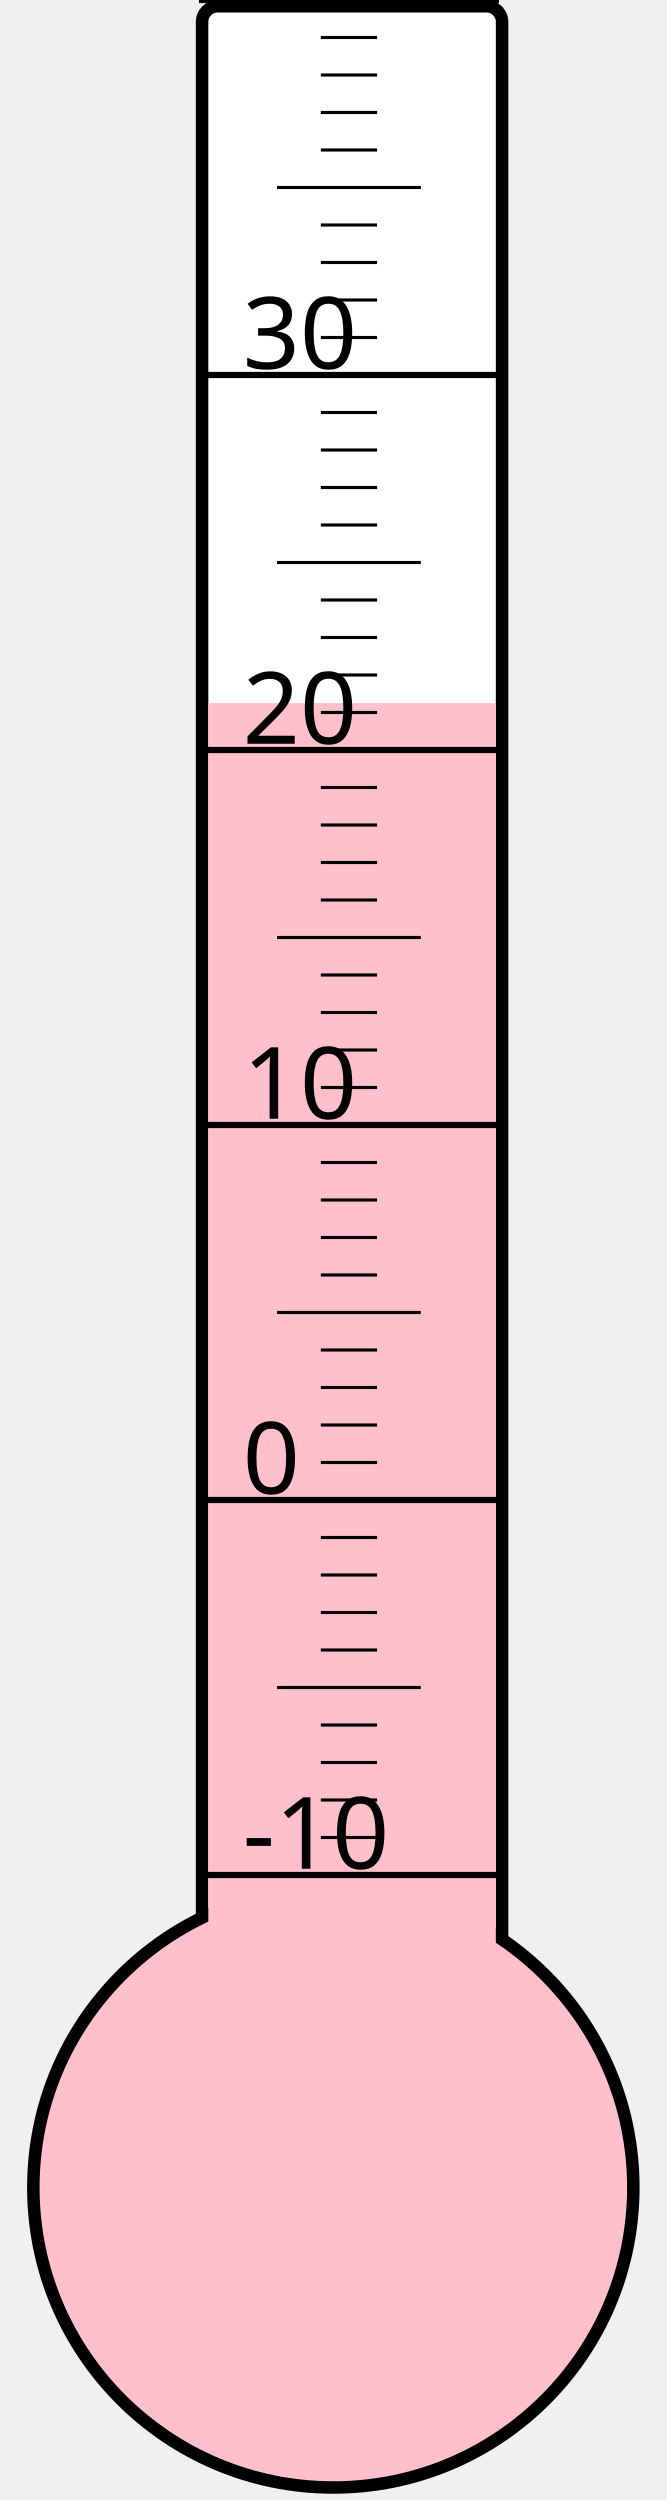
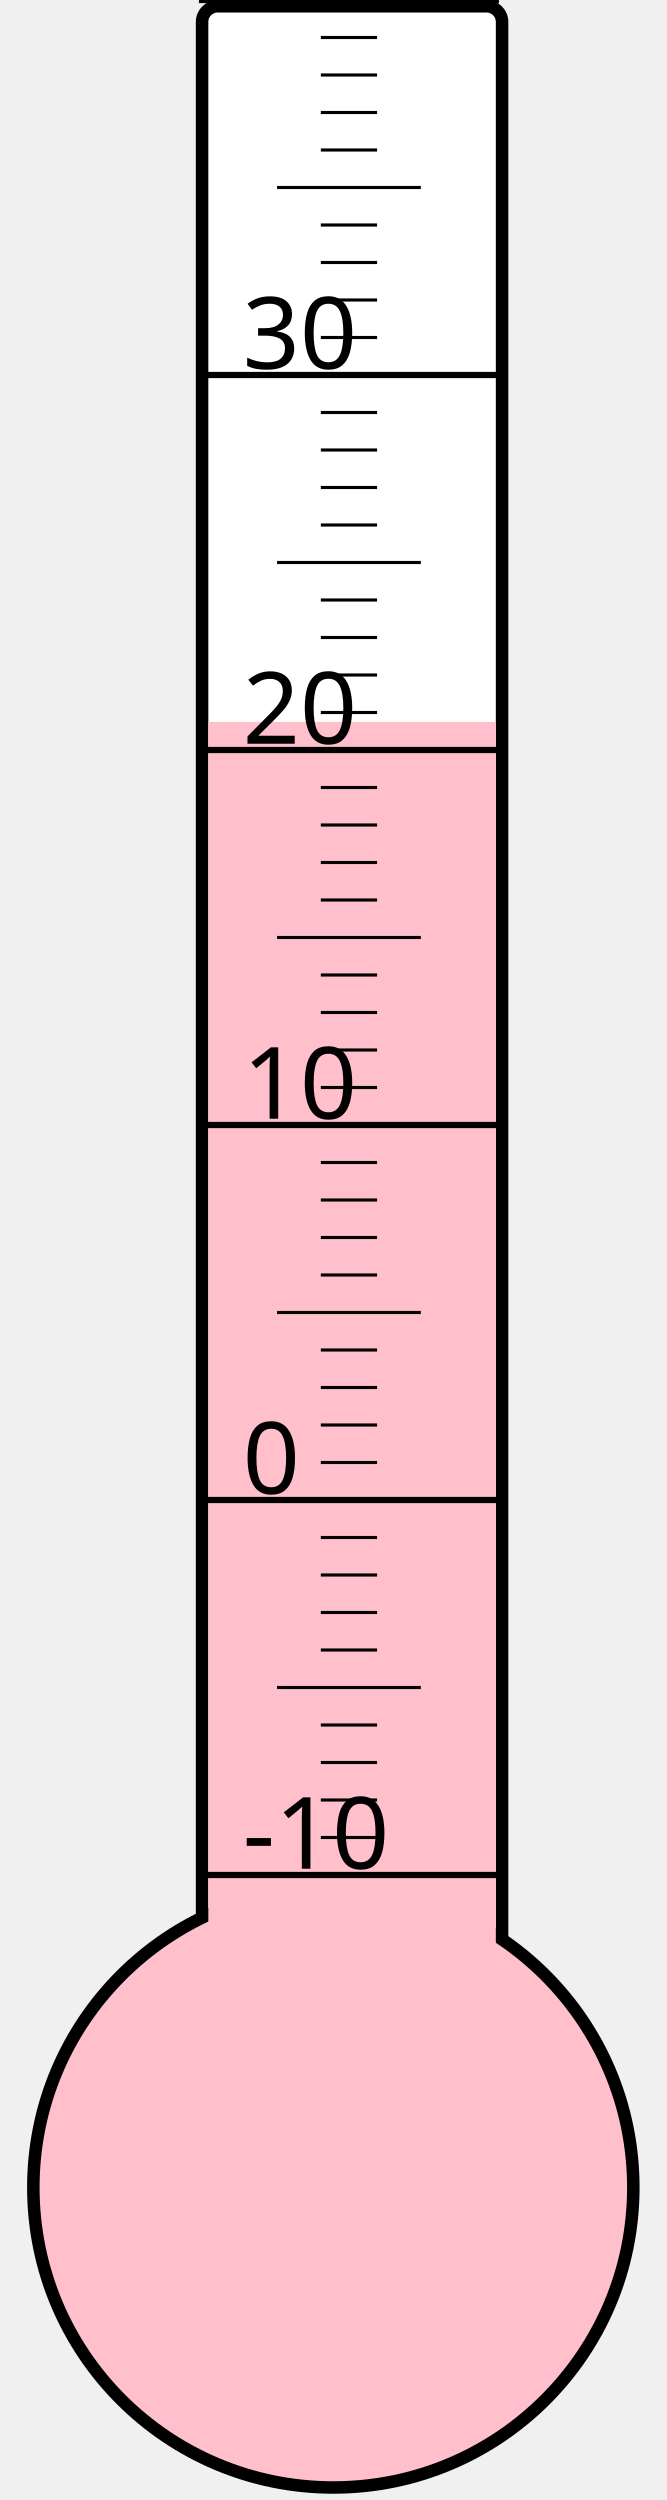
<svg xmlns="http://www.w3.org/2000/svg" width="40px" height="150px" viewBox="0 0 200 800">
  <rect width="200" height="800" x="0" y="0" style="fill: #ffffeb; fill-opacity: 0;" />
  <rect width="96" height="680" x="58" y="2" rx="5" ry="5" style="fill: white; fill-opacity: 1; stroke: black; stroke-width: 4;" />
  <circle cx="100" cy="700" r="96" style="fill: pink; stroke: black; stroke-width: 4;" />
-   <rect width="92" height="475.0" x="60" y="225.0" style="fill: pink; fill-opacity: 1; stroke-width: 0;" />
+   <rect width="92" height="469.0" x="60" y="231.0" style="fill: pink; fill-opacity: 1; stroke-width: 0;" />
  <text x="71" y="598" style="font-family: sans-serif; font-size: 24pt;">-10</text>
  <text x="71" y="478" style="font-family: sans-serif; font-size: 24pt;">0</text>
  <text x="71" y="358" style="font-family: sans-serif; font-size: 24pt;">10</text>
  <text x="71" y="238" style="font-family: sans-serif; font-size: 24pt;">20</text>
  <text x="71" y="118" style="font-family: sans-serif; font-size: 24pt;">30</text>
  <g style="stroke: black;">
    <line x1="57" y1="600" x2="153" y2="600" style="stroke-width: 2;" />
    <line x1="96" y1="588" x2="114" y2="588" style="stroke-width: 1;" />
    <line x1="96" y1="576" x2="114" y2="576" style="stroke-width: 1;" />
    <line x1="96" y1="564" x2="114" y2="564" style="stroke-width: 1;" />
    <line x1="96" y1="552" x2="114" y2="552" style="stroke-width: 1;" />
    <line x1="82" y1="540" x2="128" y2="540" style="stroke-width: 1;" />
    <line x1="96" y1="528" x2="114" y2="528" style="stroke-width: 1;" />
    <line x1="96" y1="516" x2="114" y2="516" style="stroke-width: 1;" />
    <line x1="96" y1="504" x2="114" y2="504" style="stroke-width: 1;" />
    <line x1="96" y1="492" x2="114" y2="492" style="stroke-width: 1;" />
    <line x1="57" y1="480" x2="153" y2="480" style="stroke-width: 2;" />
    <line x1="96" y1="468" x2="114" y2="468" style="stroke-width: 1;" />
    <line x1="96" y1="456" x2="114" y2="456" style="stroke-width: 1;" />
    <line x1="96" y1="444" x2="114" y2="444" style="stroke-width: 1;" />
    <line x1="96" y1="432" x2="114" y2="432" style="stroke-width: 1;" />
    <line x1="82" y1="420" x2="128" y2="420" style="stroke-width: 1;" />
    <line x1="96" y1="408" x2="114" y2="408" style="stroke-width: 1;" />
    <line x1="96" y1="396" x2="114" y2="396" style="stroke-width: 1;" />
    <line x1="96" y1="384" x2="114" y2="384" style="stroke-width: 1;" />
    <line x1="96" y1="372" x2="114" y2="372" style="stroke-width: 1;" />
    <line x1="57" y1="360" x2="153" y2="360" style="stroke-width: 2;" />
    <line x1="96" y1="348" x2="114" y2="348" style="stroke-width: 1;" />
    <line x1="96" y1="336" x2="114" y2="336" style="stroke-width: 1;" />
    <line x1="96" y1="324" x2="114" y2="324" style="stroke-width: 1;" />
    <line x1="96" y1="312" x2="114" y2="312" style="stroke-width: 1;" />
    <line x1="82" y1="300" x2="128" y2="300" style="stroke-width: 1;" />
    <line x1="96" y1="288" x2="114" y2="288" style="stroke-width: 1;" />
    <line x1="96" y1="276" x2="114" y2="276" style="stroke-width: 1;" />
    <line x1="96" y1="264" x2="114" y2="264" style="stroke-width: 1;" />
    <line x1="96" y1="252" x2="114" y2="252" style="stroke-width: 1;" />
    <line x1="57" y1="240" x2="153" y2="240" style="stroke-width: 2;" />
    <line x1="96" y1="228" x2="114" y2="228" style="stroke-width: 1;" />
    <line x1="96" y1="216" x2="114" y2="216" style="stroke-width: 1;" />
    <line x1="96" y1="204" x2="114" y2="204" style="stroke-width: 1;" />
    <line x1="96" y1="192" x2="114" y2="192" style="stroke-width: 1;" />
    <line x1="82" y1="180" x2="128" y2="180" style="stroke-width: 1;" />
    <line x1="96" y1="168" x2="114" y2="168" style="stroke-width: 1;" />
    <line x1="96" y1="156" x2="114" y2="156" style="stroke-width: 1;" />
    <line x1="96" y1="144" x2="114" y2="144" style="stroke-width: 1;" />
    <line x1="96" y1="132" x2="114" y2="132" style="stroke-width: 1;" />
    <line x1="57" y1="120" x2="153" y2="120" style="stroke-width: 2;" />
    <line x1="96" y1="108" x2="114" y2="108" style="stroke-width: 1;" />
    <line x1="96" y1="96" x2="114" y2="96" style="stroke-width: 1;" />
    <line x1="96" y1="84" x2="114" y2="84" style="stroke-width: 1;" />
    <line x1="96" y1="72" x2="114" y2="72" style="stroke-width: 1;" />
    <line x1="82" y1="60" x2="128" y2="60" style="stroke-width: 1;" />
    <line x1="96" y1="48" x2="114" y2="48" style="stroke-width: 1;" />
    <line x1="96" y1="36" x2="114" y2="36" style="stroke-width: 1;" />
    <line x1="96" y1="24" x2="114" y2="24" style="stroke-width: 1;" />
    <line x1="96" y1="12" x2="114" y2="12" style="stroke-width: 1;" />
    <line x1="57" y1="0" x2="153" y2="0" style="stroke-width: 2;" />
  </g>
</svg>
